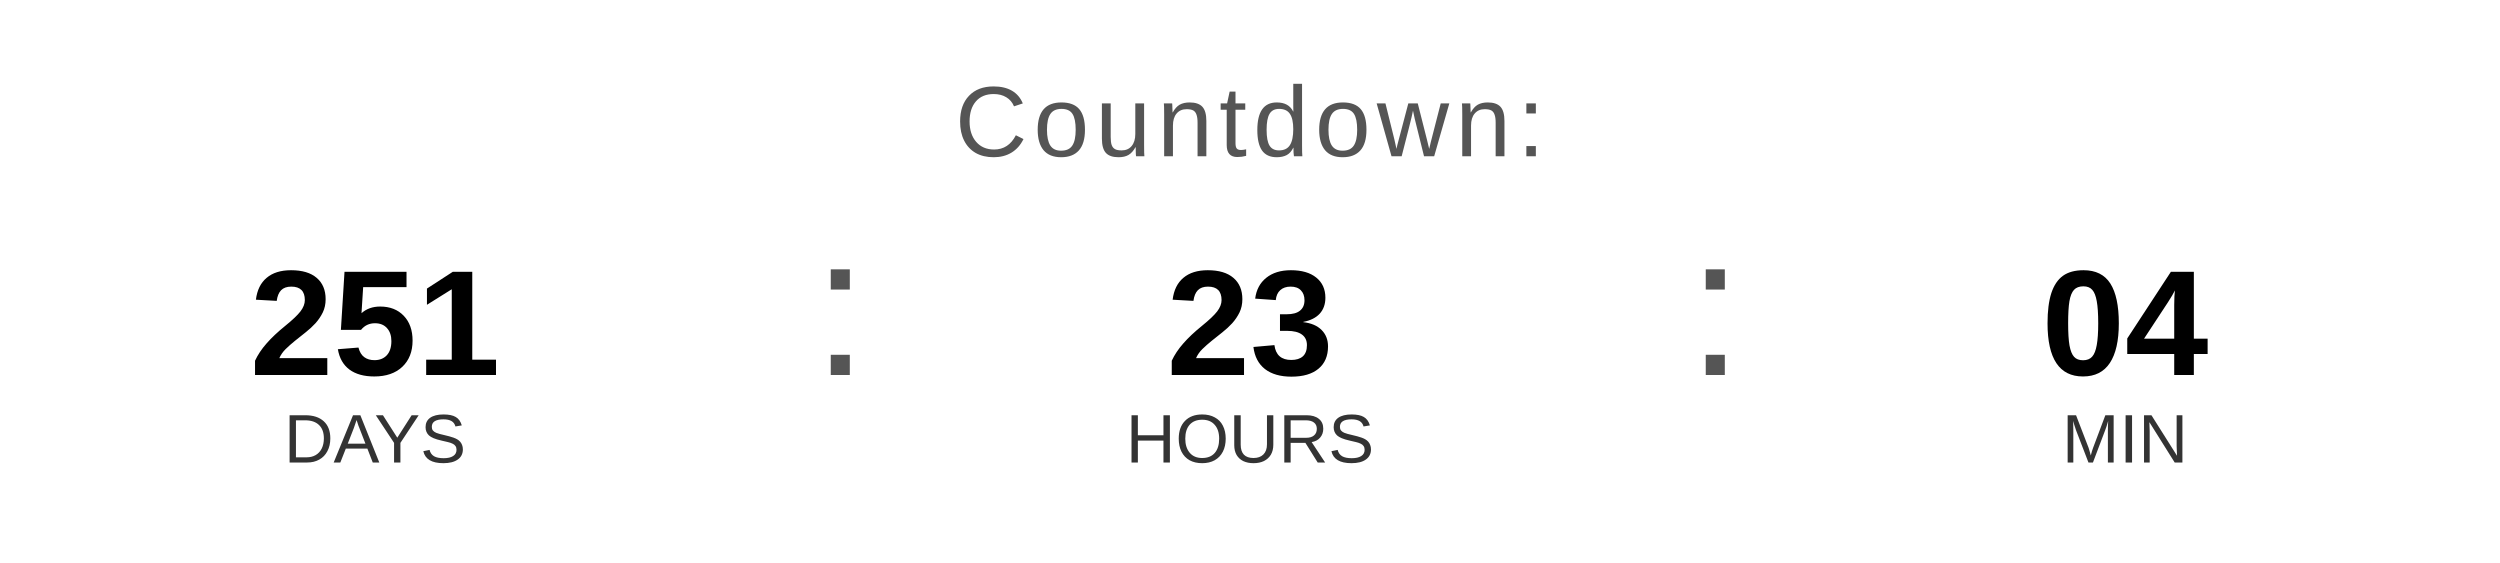
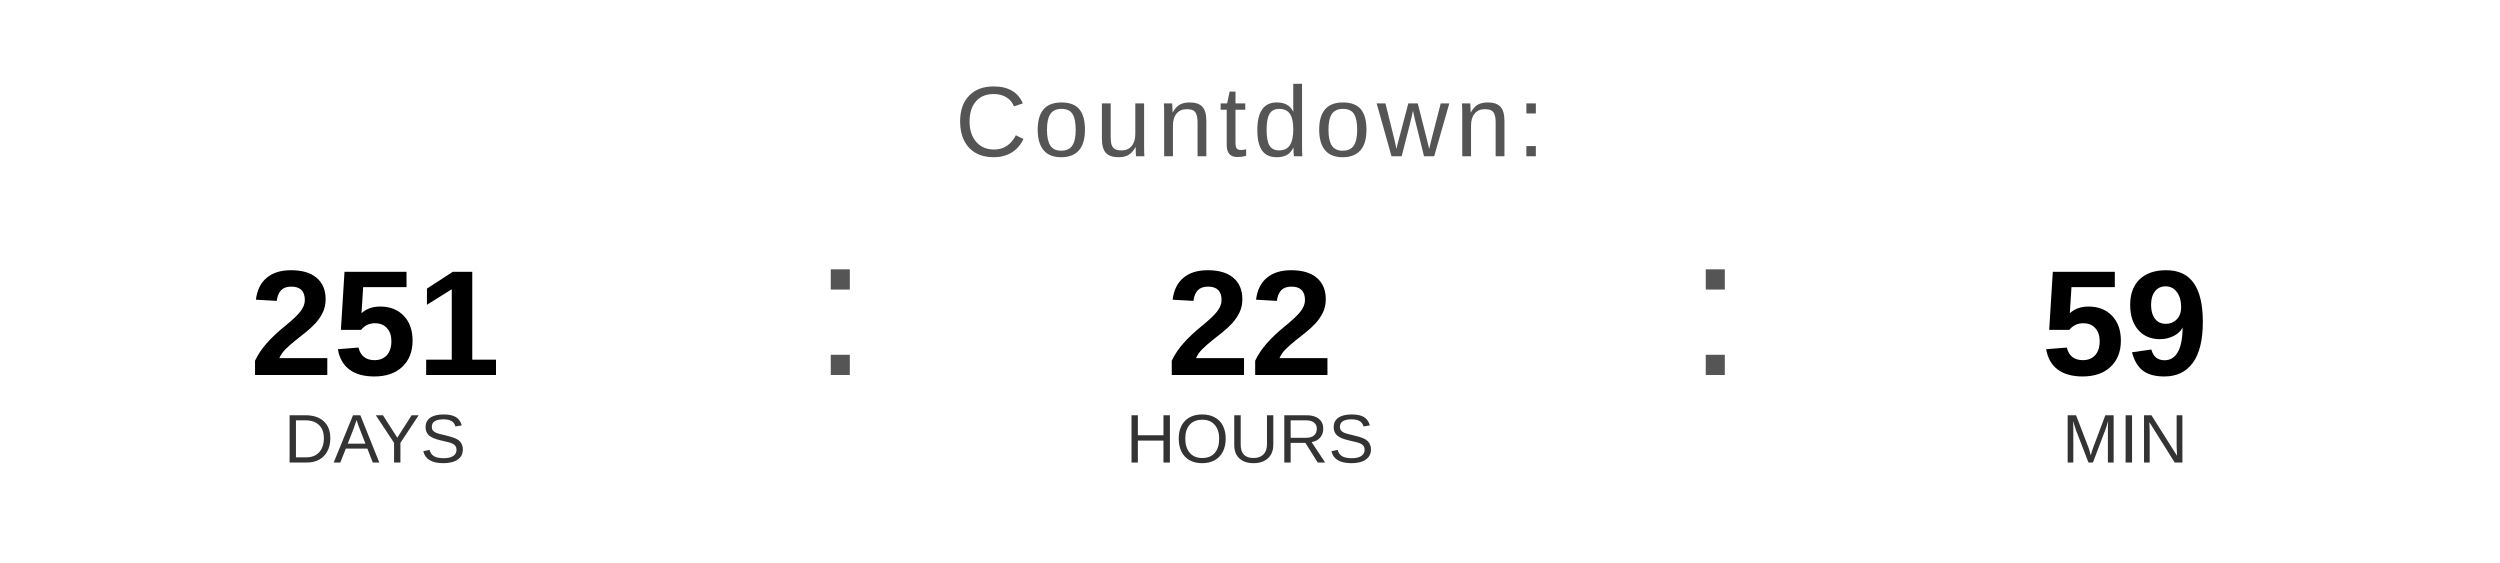
<svg xmlns="http://www.w3.org/2000/svg" width="400" height="90" viewBox="0 0 400 90">
  <text x="200" y="25" font-family="Arial, Helvetica, sans-serif" font-size="16" fill="#555555" text-anchor="middle" letter-spacing="1">
    Countdown:
  </text>
  <text x="60" y="60" font-family="Arial, Helvetica, sans-serif" font-size="24" font-weight="bold" fill="#000000" text-anchor="middle">251</text>
  <text x="60" y="74" font-family="Arial, Helvetica, sans-serif" font-size="11" fill="#333333" text-anchor="middle">DAYS</text>
  <text x="130" y="60" font-family="Arial, sans-serif" font-size="32" fill="#555555">:</text>
-   <text x="200" y="60" font-family="Arial, Helvetica, sans-serif" font-size="24" font-weight="bold" fill="#000000" text-anchor="middle">23</text>
+   <text x="200" y="60" font-family="Arial, Helvetica, sans-serif" font-size="24" font-weight="bold" fill="#000000" text-anchor="middle">22</text>
  <text x="200" y="74" font-family="Arial, Helvetica, sans-serif" font-size="11" fill="#333333" text-anchor="middle">HOURS</text>
  <text x="270" y="60" font-family="Arial, sans-serif" font-size="32" fill="#555555">:</text>
-   <text x="340" y="60" font-family="Arial, Helvetica, sans-serif" font-size="24" font-weight="bold" fill="#000000" text-anchor="middle">04</text>
+   <text x="340" y="60" font-family="Arial, Helvetica, sans-serif" font-size="24" font-weight="bold" fill="#000000" text-anchor="middle">59</text>
  <text x="340" y="74" font-family="Arial, Helvetica, sans-serif" font-size="11" fill="#333333" text-anchor="middle">MIN</text>
</svg>
